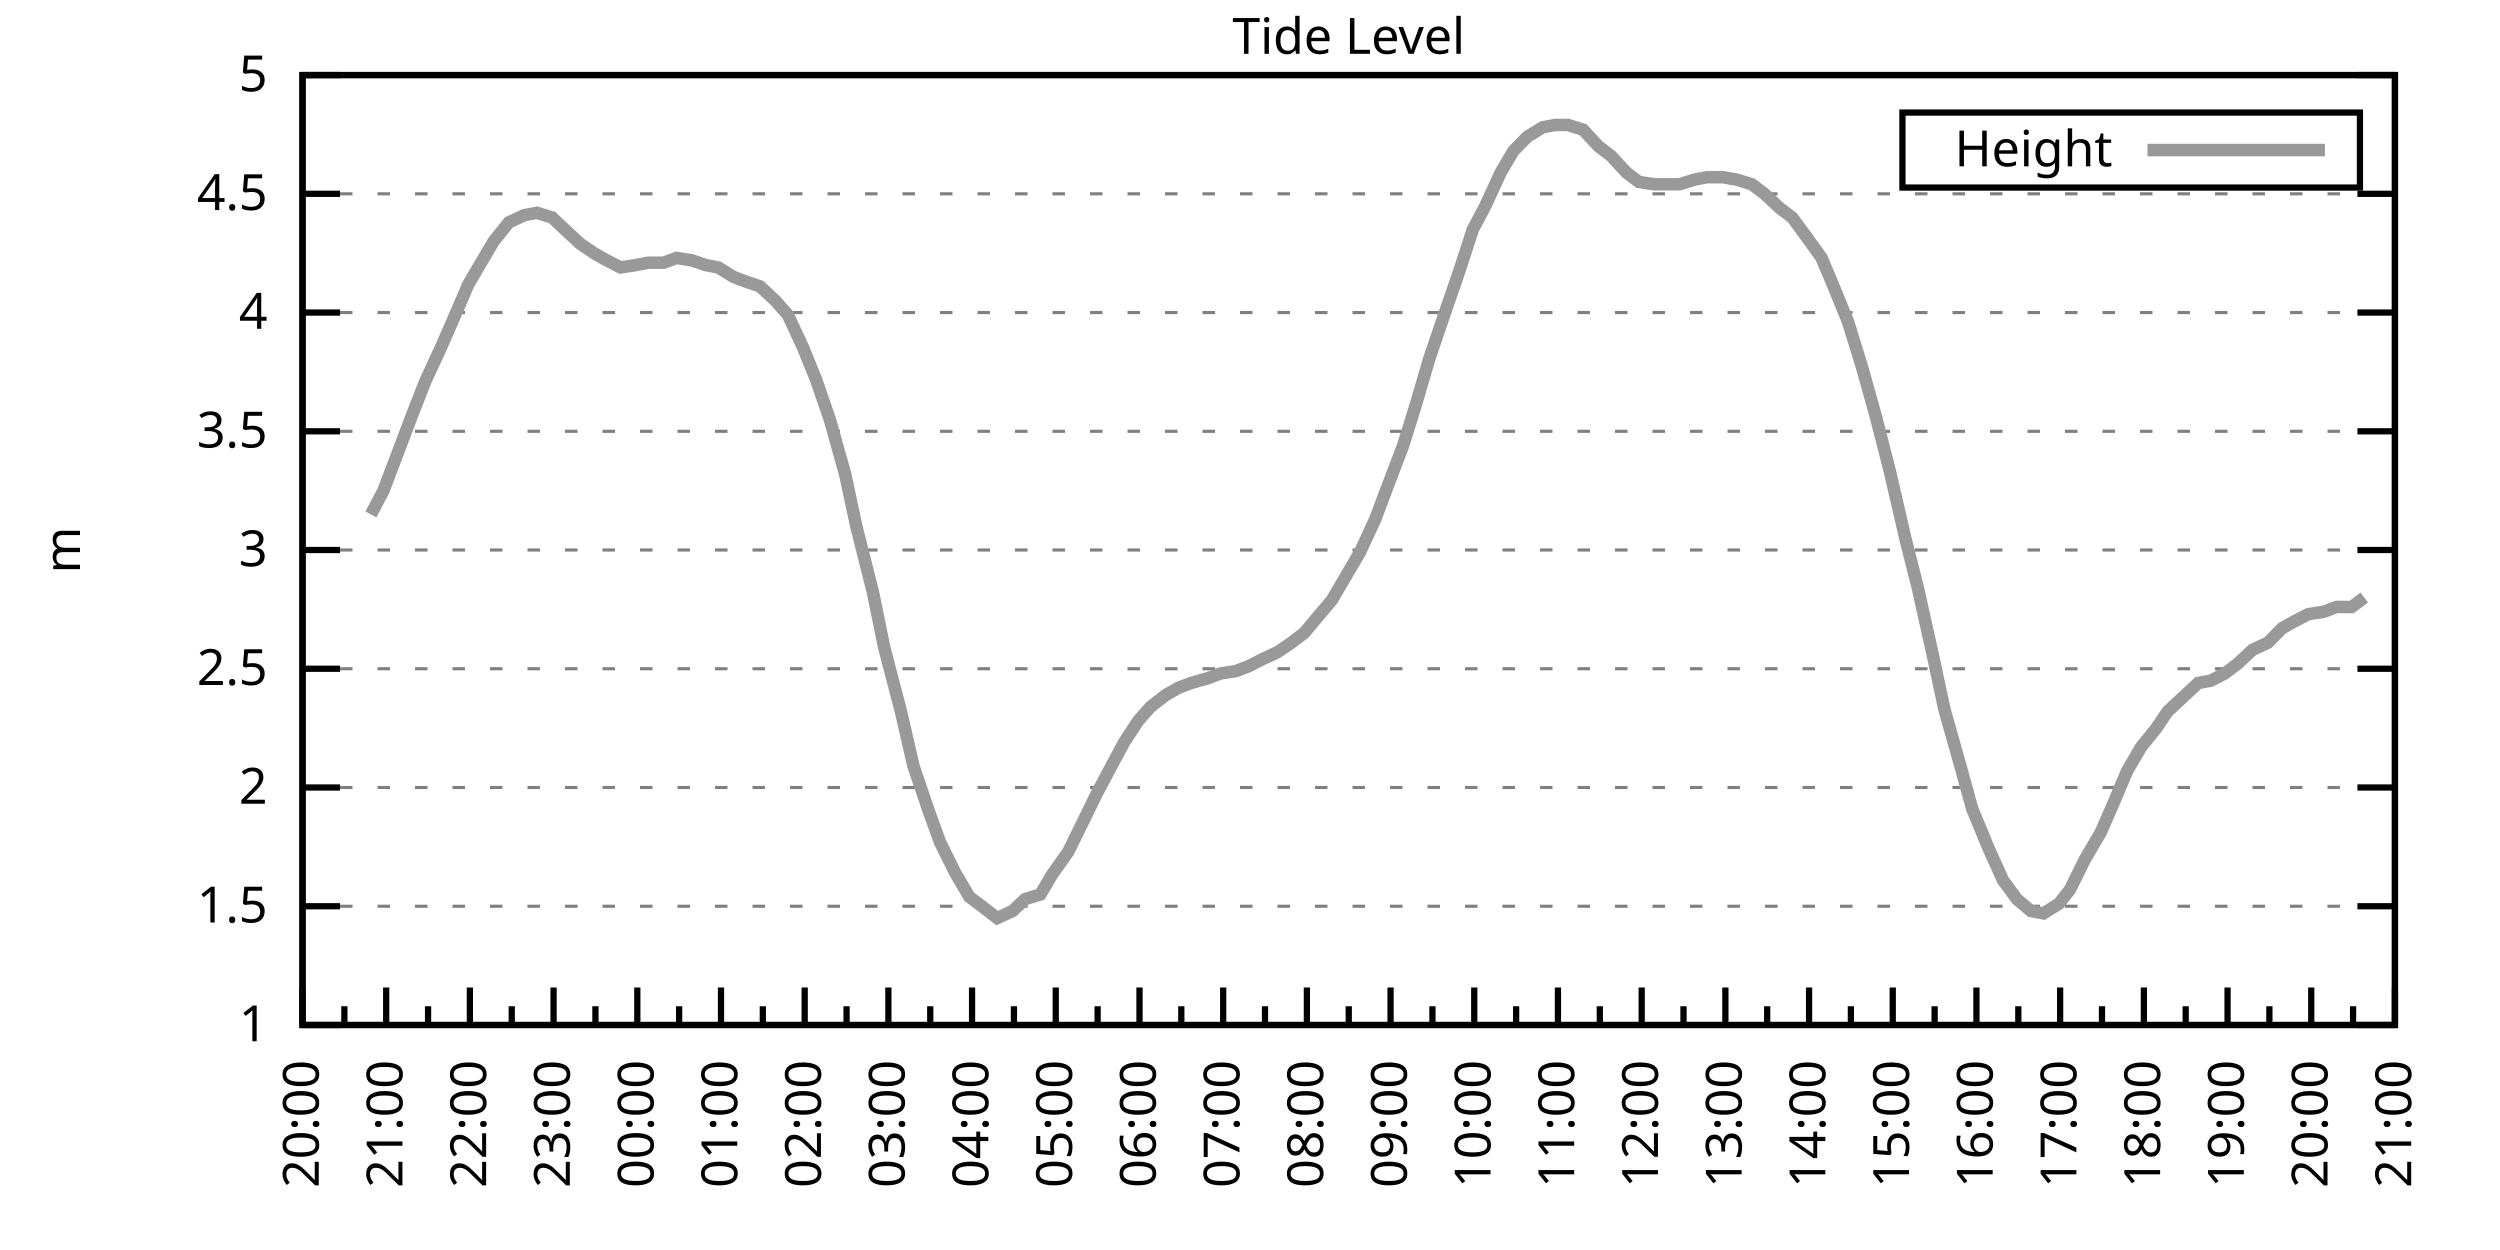
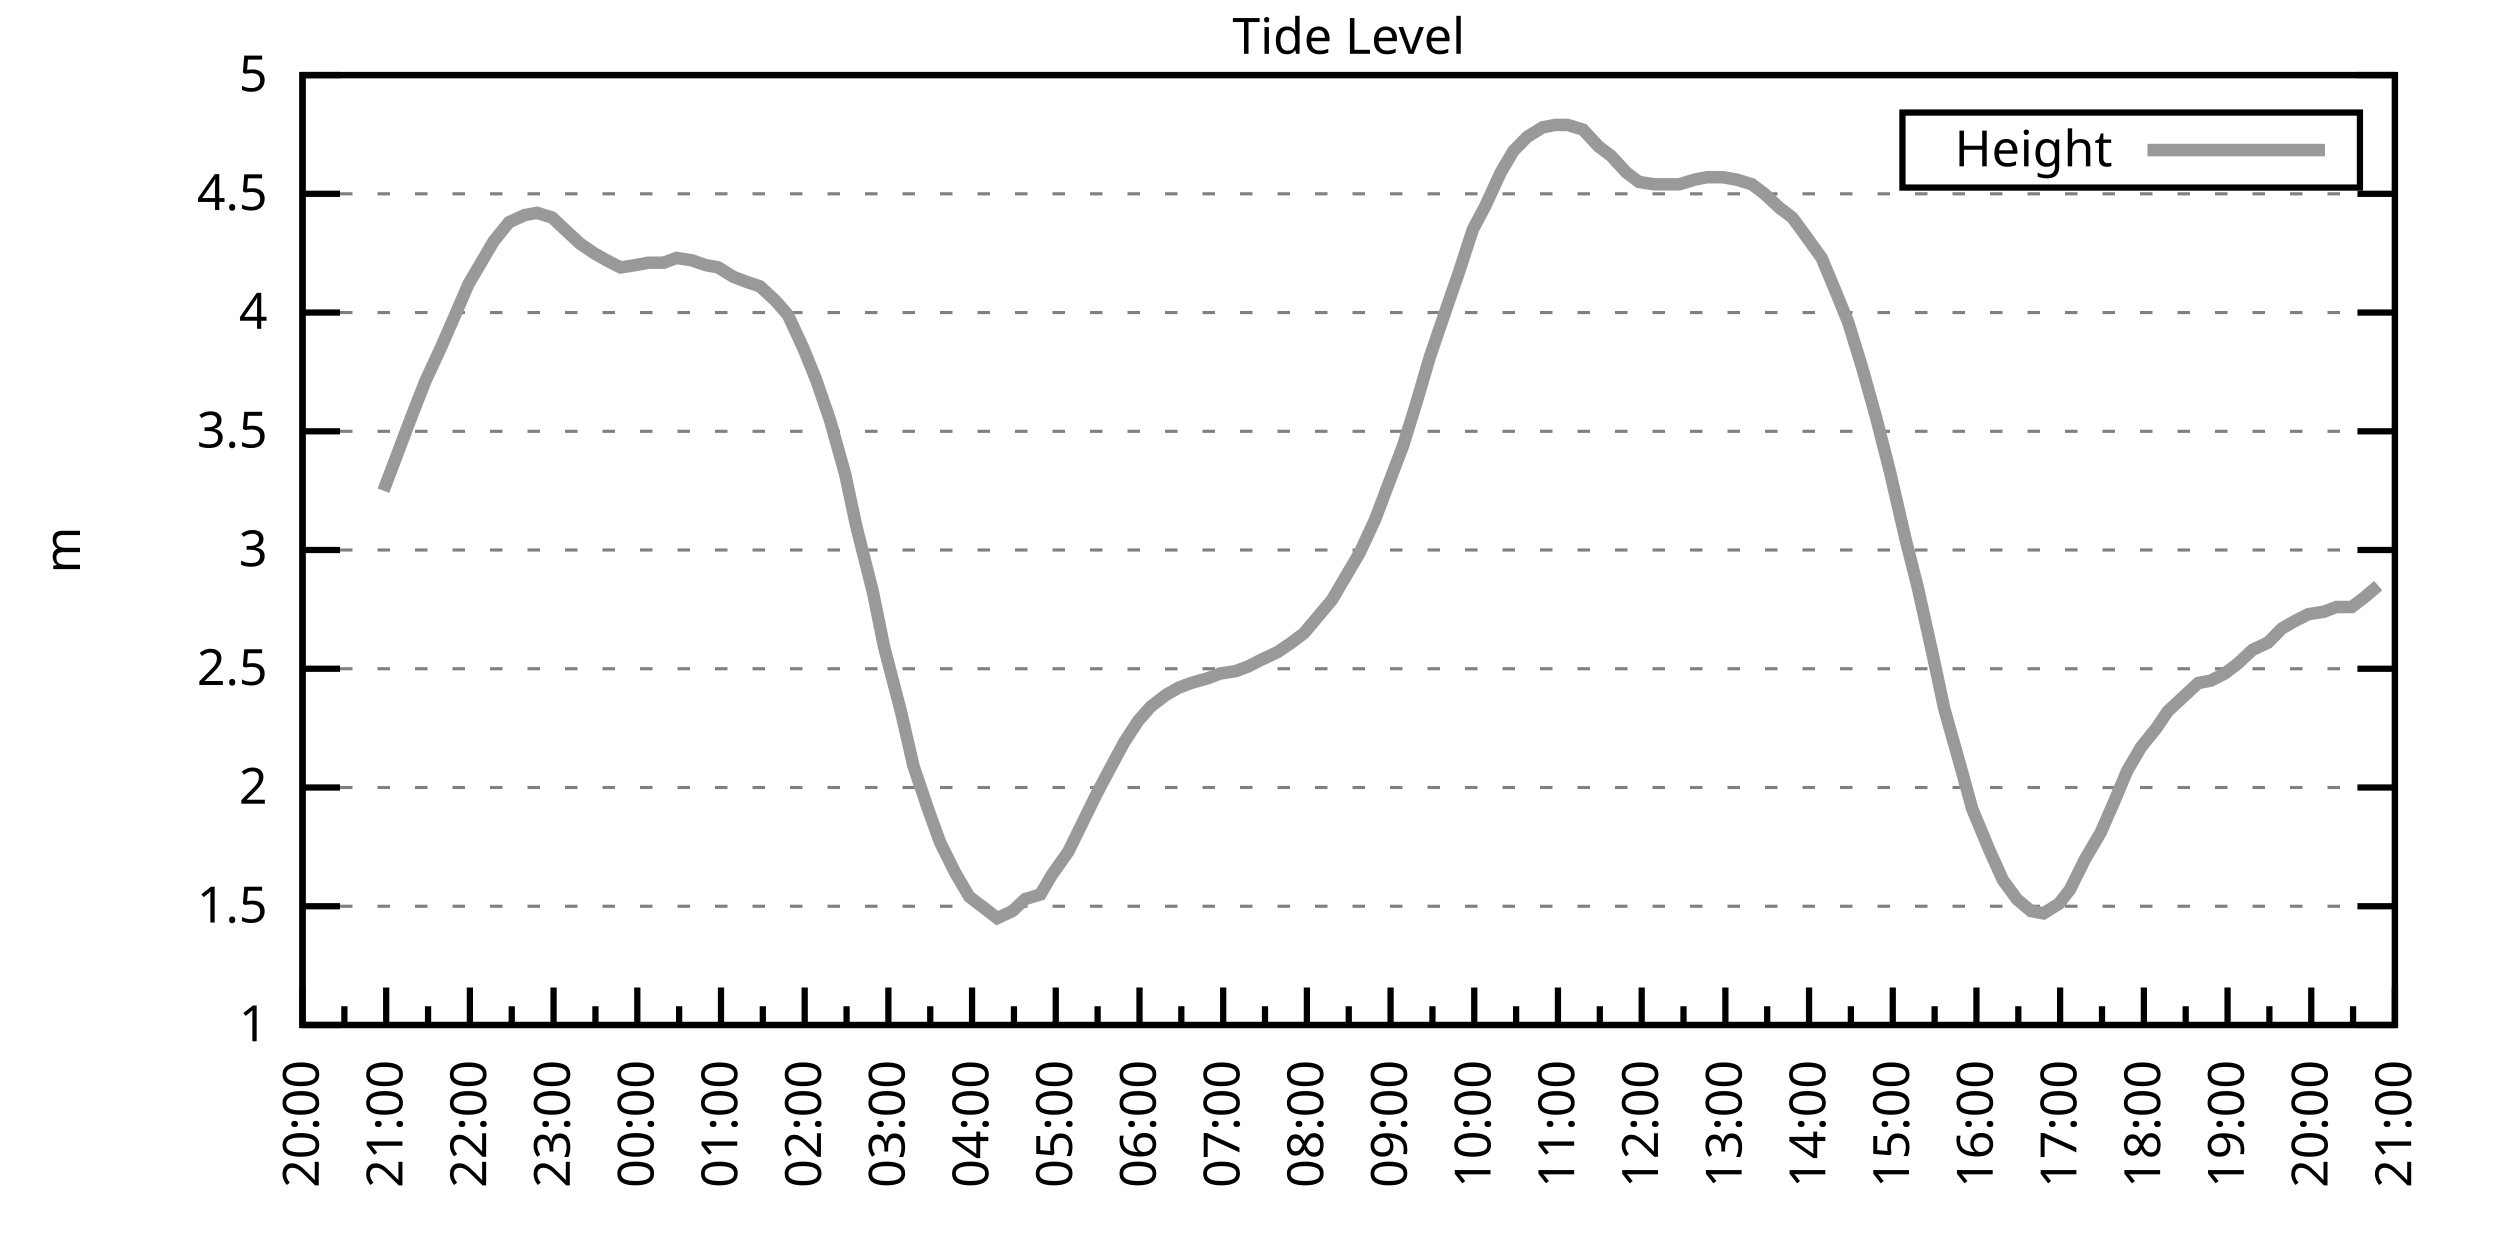
<svg xmlns="http://www.w3.org/2000/svg" xmlns:xlink="http://www.w3.org/1999/xlink" width="400" height="200" viewBox="0 0 400 200">
  <g id="gnuplot_canvas">
    <rect x="0" y="0" width="400" height="200" fill="none" />
    <defs>
      <circle id="gpDot" r="0.5" stroke-width="0.5" stroke="currentColor" />
      <path id="gpPt0" stroke-width="0.333" stroke="currentColor" d="M-1,0 h2 M0,-1 v2" />
      <path id="gpPt1" stroke-width="0.333" stroke="currentColor" d="M-1,-1 L1,1 M1,-1 L-1,1" />
      <path id="gpPt2" stroke-width="0.333" stroke="currentColor" d="M-1,0 L1,0 M0,-1 L0,1 M-1,-1 L1,1 M-1,1 L1,-1" />
      <rect id="gpPt3" stroke-width="0.333" stroke="currentColor" x="-1" y="-1" width="2" height="2" />
      <rect id="gpPt4" stroke-width="0.333" stroke="currentColor" fill="currentColor" x="-1" y="-1" width="2" height="2" />
      <circle id="gpPt5" stroke-width="0.333" stroke="currentColor" cx="0" cy="0" r="1" />
      <use xlink:href="#gpPt5" id="gpPt6" fill="currentColor" stroke="none" />
      <path id="gpPt7" stroke-width="0.333" stroke="currentColor" d="M0,-1.33 L-1.33,0.67 L1.33,0.67 z" />
      <use xlink:href="#gpPt7" id="gpPt8" fill="currentColor" stroke="none" />
      <use xlink:href="#gpPt7" id="gpPt9" stroke="currentColor" transform="rotate(180)" />
      <use xlink:href="#gpPt9" id="gpPt10" fill="currentColor" stroke="none" />
      <use xlink:href="#gpPt3" id="gpPt11" stroke="currentColor" transform="rotate(45)" />
      <use xlink:href="#gpPt11" id="gpPt12" fill="currentColor" stroke="none" />
      <path id="gpPt13" stroke-width="0.333" stroke="currentColor" d="M0,1.330 L1.265,0.411 L0.782,-1.067 L-0.782,-1.076 L-1.265,0.411 z" />
      <use xlink:href="#gpPt13" id="gpPt14" fill="currentColor" stroke="none" />
      <filter id="textbox" filterUnits="objectBoundingBox" x="0" y="0" height="1" width="1">
        <feFlood flood-color="white" flood-opacity="1" result="bgnd" />
        <feComposite in="SourceGraphic" in2="bgnd" operator="atop" />
      </filter>
      <filter id="greybox" filterUnits="objectBoundingBox" x="0" y="0" height="1" width="1">
        <feFlood flood-color="lightgrey" flood-opacity="1" result="grey" />
        <feComposite in="SourceGraphic" in2="grey" operator="atop" />
      </filter>
    </defs>
    <g fill="none" color="white" stroke="currentColor" stroke-width="1.00" stroke-linecap="butt" stroke-linejoin="miter">
</g>
    <g fill="none" color="black" stroke="currentColor" stroke-width="1.00" stroke-linecap="butt" stroke-linejoin="miter">
      <g stroke="none" shape-rendering="crispEdges">
        <polygon fill="rgb(255, 255, 255)" points="48.40,164.00 383.18,164.00 383.18,12.02 48.40,12.02 " />
      </g>
    </g>
    <g fill="none" color="black" stroke="currentColor" stroke-width="1.00" stroke-linecap="butt" stroke-linejoin="miter">
</g>
    <g fill="none" color="black" stroke="black" stroke-width="0.50" stroke-linecap="butt" stroke-linejoin="miter">
</g>
    <g fill="none" color="gray" stroke="currentColor" stroke-width="0.50" stroke-linecap="butt" stroke-linejoin="miter">
      <path stroke="gray" stroke-dasharray="2,4" class="gridline" d="M48.40,164.00 L383.19,164.00  " />
    </g>
    <g fill="none" color="gray" stroke="gray" stroke-width="1.00" stroke-linecap="butt" stroke-linejoin="miter">
</g>
    <g fill="none" color="black" stroke="currentColor" stroke-width="1.00" stroke-linecap="butt" stroke-linejoin="miter">
      <path stroke="black" d="M48.40,164.00 L54.40,164.00 M383.19,164.00 L377.19,164.00  " />
      <g transform="translate(42.80,166.60)" stroke="none" fill="black" font-family="Sans" font-size="8.00" text-anchor="end">
        <text>
          <tspan font-family="Sans"> 1</tspan>
        </text>
      </g>
    </g>
    <g fill="none" color="black" stroke="currentColor" stroke-width="1.00" stroke-linecap="butt" stroke-linejoin="miter">
</g>
    <g fill="none" color="black" stroke="black" stroke-width="0.50" stroke-linecap="butt" stroke-linejoin="miter">
</g>
    <g fill="none" color="gray" stroke="currentColor" stroke-width="0.50" stroke-linecap="butt" stroke-linejoin="miter">
      <path stroke="gray" stroke-dasharray="2,4" class="gridline" d="M48.40,145.00 L383.19,145.00  " />
    </g>
    <g fill="none" color="gray" stroke="gray" stroke-width="1.00" stroke-linecap="butt" stroke-linejoin="miter">
</g>
    <g fill="none" color="black" stroke="currentColor" stroke-width="1.00" stroke-linecap="butt" stroke-linejoin="miter">
      <path stroke="black" d="M48.40,145.00 L54.40,145.00 M383.19,145.00 L377.19,145.00  " />
      <g transform="translate(42.80,147.60)" stroke="none" fill="black" font-family="Sans" font-size="8.00" text-anchor="end">
        <text>
          <tspan font-family="Sans"> 1.5</tspan>
        </text>
      </g>
    </g>
    <g fill="none" color="black" stroke="currentColor" stroke-width="1.00" stroke-linecap="butt" stroke-linejoin="miter">
</g>
    <g fill="none" color="black" stroke="black" stroke-width="0.50" stroke-linecap="butt" stroke-linejoin="miter">
</g>
    <g fill="none" color="gray" stroke="currentColor" stroke-width="0.50" stroke-linecap="butt" stroke-linejoin="miter">
      <path stroke="gray" stroke-dasharray="2,4" class="gridline" d="M48.40,126.00 L383.19,126.00  " />
    </g>
    <g fill="none" color="gray" stroke="gray" stroke-width="1.00" stroke-linecap="butt" stroke-linejoin="miter">
</g>
    <g fill="none" color="black" stroke="currentColor" stroke-width="1.00" stroke-linecap="butt" stroke-linejoin="miter">
      <path stroke="black" d="M48.40,126.00 L54.40,126.00 M383.19,126.00 L377.19,126.00  " />
      <g transform="translate(42.80,128.60)" stroke="none" fill="black" font-family="Sans" font-size="8.00" text-anchor="end">
        <text>
          <tspan font-family="Sans"> 2</tspan>
        </text>
      </g>
    </g>
    <g fill="none" color="black" stroke="currentColor" stroke-width="1.00" stroke-linecap="butt" stroke-linejoin="miter">
</g>
    <g fill="none" color="black" stroke="black" stroke-width="0.50" stroke-linecap="butt" stroke-linejoin="miter">
</g>
    <g fill="none" color="gray" stroke="currentColor" stroke-width="0.50" stroke-linecap="butt" stroke-linejoin="miter">
      <path stroke="gray" stroke-dasharray="2,4" class="gridline" d="M48.40,107.00 L383.19,107.00  " />
    </g>
    <g fill="none" color="gray" stroke="gray" stroke-width="1.00" stroke-linecap="butt" stroke-linejoin="miter">
</g>
    <g fill="none" color="black" stroke="currentColor" stroke-width="1.00" stroke-linecap="butt" stroke-linejoin="miter">
      <path stroke="black" d="M48.40,107.00 L54.40,107.00 M383.19,107.00 L377.19,107.00  " />
      <g transform="translate(42.80,109.60)" stroke="none" fill="black" font-family="Sans" font-size="8.00" text-anchor="end">
        <text>
          <tspan font-family="Sans"> 2.5</tspan>
        </text>
      </g>
    </g>
    <g fill="none" color="black" stroke="currentColor" stroke-width="1.00" stroke-linecap="butt" stroke-linejoin="miter">
</g>
    <g fill="none" color="black" stroke="black" stroke-width="0.50" stroke-linecap="butt" stroke-linejoin="miter">
</g>
    <g fill="none" color="gray" stroke="currentColor" stroke-width="0.50" stroke-linecap="butt" stroke-linejoin="miter">
      <path stroke="gray" stroke-dasharray="2,4" class="gridline" d="M48.40,88.00 L383.19,88.00  " />
    </g>
    <g fill="none" color="gray" stroke="gray" stroke-width="1.00" stroke-linecap="butt" stroke-linejoin="miter">
</g>
    <g fill="none" color="black" stroke="currentColor" stroke-width="1.00" stroke-linecap="butt" stroke-linejoin="miter">
      <path stroke="black" d="M48.40,88.00 L54.40,88.00 M383.19,88.00 L377.19,88.00  " />
      <g transform="translate(42.80,90.60)" stroke="none" fill="black" font-family="Sans" font-size="8.00" text-anchor="end">
        <text>
          <tspan font-family="Sans"> 3</tspan>
        </text>
      </g>
    </g>
    <g fill="none" color="black" stroke="currentColor" stroke-width="1.00" stroke-linecap="butt" stroke-linejoin="miter">
</g>
    <g fill="none" color="black" stroke="black" stroke-width="0.50" stroke-linecap="butt" stroke-linejoin="miter">
</g>
    <g fill="none" color="gray" stroke="currentColor" stroke-width="0.50" stroke-linecap="butt" stroke-linejoin="miter">
      <path stroke="gray" stroke-dasharray="2,4" class="gridline" d="M48.40,69.01 L383.19,69.01  " />
    </g>
    <g fill="none" color="gray" stroke="gray" stroke-width="1.00" stroke-linecap="butt" stroke-linejoin="miter">
</g>
    <g fill="none" color="black" stroke="currentColor" stroke-width="1.00" stroke-linecap="butt" stroke-linejoin="miter">
      <path stroke="black" d="M48.40,69.01 L54.40,69.01 M383.19,69.01 L377.19,69.01  " />
      <g transform="translate(42.80,71.61)" stroke="none" fill="black" font-family="Sans" font-size="8.00" text-anchor="end">
        <text>
          <tspan font-family="Sans"> 3.5</tspan>
        </text>
      </g>
    </g>
    <g fill="none" color="black" stroke="currentColor" stroke-width="1.00" stroke-linecap="butt" stroke-linejoin="miter">
</g>
    <g fill="none" color="black" stroke="black" stroke-width="0.50" stroke-linecap="butt" stroke-linejoin="miter">
</g>
    <g fill="none" color="gray" stroke="currentColor" stroke-width="0.50" stroke-linecap="butt" stroke-linejoin="miter">
      <path stroke="gray" stroke-dasharray="2,4" class="gridline" d="M48.40,50.01 L383.19,50.01  " />
    </g>
    <g fill="none" color="gray" stroke="gray" stroke-width="1.00" stroke-linecap="butt" stroke-linejoin="miter">
</g>
    <g fill="none" color="black" stroke="currentColor" stroke-width="1.00" stroke-linecap="butt" stroke-linejoin="miter">
      <path stroke="black" d="M48.40,50.01 L54.40,50.01 M383.19,50.01 L377.19,50.01  " />
      <g transform="translate(42.80,52.61)" stroke="none" fill="black" font-family="Sans" font-size="8.00" text-anchor="end">
        <text>
          <tspan font-family="Sans"> 4</tspan>
        </text>
      </g>
    </g>
    <g fill="none" color="black" stroke="currentColor" stroke-width="1.00" stroke-linecap="butt" stroke-linejoin="miter">
</g>
    <g fill="none" color="black" stroke="black" stroke-width="0.50" stroke-linecap="butt" stroke-linejoin="miter">
</g>
    <g fill="none" color="gray" stroke="currentColor" stroke-width="0.50" stroke-linecap="butt" stroke-linejoin="miter">
      <path stroke="gray" stroke-dasharray="2,4" class="gridline" d="M48.40,31.01 L383.19,31.01  " />
    </g>
    <g fill="none" color="gray" stroke="gray" stroke-width="1.00" stroke-linecap="butt" stroke-linejoin="miter">
</g>
    <g fill="none" color="black" stroke="currentColor" stroke-width="1.00" stroke-linecap="butt" stroke-linejoin="miter">
      <path stroke="black" d="M48.40,31.01 L54.40,31.01 M383.19,31.01 L377.19,31.01  " />
      <g transform="translate(42.80,33.61)" stroke="none" fill="black" font-family="Sans" font-size="8.00" text-anchor="end">
        <text>
          <tspan font-family="Sans"> 4.5</tspan>
        </text>
      </g>
    </g>
    <g fill="none" color="black" stroke="currentColor" stroke-width="1.00" stroke-linecap="butt" stroke-linejoin="miter">
</g>
    <g fill="none" color="black" stroke="black" stroke-width="0.50" stroke-linecap="butt" stroke-linejoin="miter">
</g>
    <g fill="none" color="gray" stroke="currentColor" stroke-width="0.50" stroke-linecap="butt" stroke-linejoin="miter">
      <path stroke="gray" stroke-dasharray="2,4" class="gridline" d="M48.40,12.01 L383.19,12.01  " />
    </g>
    <g fill="none" color="gray" stroke="gray" stroke-width="1.00" stroke-linecap="butt" stroke-linejoin="miter">
</g>
    <g fill="none" color="black" stroke="currentColor" stroke-width="1.00" stroke-linecap="butt" stroke-linejoin="miter">
      <path stroke="black" d="M48.40,12.01 L54.40,12.01 M383.19,12.01 L377.19,12.01  " />
      <g transform="translate(42.80,14.61)" stroke="none" fill="black" font-family="Sans" font-size="8.00" text-anchor="end">
        <text>
          <tspan font-family="Sans"> 5</tspan>
        </text>
      </g>
    </g>
    <g fill="none" color="black" stroke="currentColor" stroke-width="1.00" stroke-linecap="butt" stroke-linejoin="miter">
      <path stroke="black" d="M48.40,164.00 L48.40,158.00  " />
      <g transform="translate(51.00,169.60) rotate(270)" stroke="none" fill="black" font-family="Sans" font-size="8.00" text-anchor="end">
        <text>
          <tspan font-family="Sans">20:00</tspan>
        </text>
      </g>
    </g>
    <g fill="none" color="black" stroke="currentColor" stroke-width="1.00" stroke-linecap="butt" stroke-linejoin="miter">
      <path stroke="black" d="M55.10,164.00 L55.10,161.00 M61.79,164.00 L61.79,158.00  " />
      <g transform="translate(64.39,169.60) rotate(270)" stroke="none" fill="black" font-family="Sans" font-size="8.00" text-anchor="end">
        <text>
          <tspan font-family="Sans">21:00</tspan>
        </text>
      </g>
    </g>
    <g fill="none" color="black" stroke="currentColor" stroke-width="1.00" stroke-linecap="butt" stroke-linejoin="miter">
      <path stroke="black" d="M68.49,164.00 L68.49,161.00 M75.18,164.00 L75.18,158.00  " />
      <g transform="translate(77.78,169.60) rotate(270)" stroke="none" fill="black" font-family="Sans" font-size="8.00" text-anchor="end">
        <text>
          <tspan font-family="Sans">22:00</tspan>
        </text>
      </g>
    </g>
    <g fill="none" color="black" stroke="currentColor" stroke-width="1.00" stroke-linecap="butt" stroke-linejoin="miter">
      <path stroke="black" d="M81.88,164.00 L81.88,161.00 M88.57,164.00 L88.57,158.00  " />
      <g transform="translate(91.17,169.60) rotate(270)" stroke="none" fill="black" font-family="Sans" font-size="8.00" text-anchor="end">
        <text>
          <tspan font-family="Sans">23:00</tspan>
        </text>
      </g>
    </g>
    <g fill="none" color="black" stroke="currentColor" stroke-width="1.00" stroke-linecap="butt" stroke-linejoin="miter">
      <path stroke="black" d="M95.27,164.00 L95.27,161.00 M101.97,164.00 L101.97,158.00  " />
      <g transform="translate(104.57,169.60) rotate(270)" stroke="none" fill="black" font-family="Sans" font-size="8.00" text-anchor="end">
        <text>
          <tspan font-family="Sans">00:00</tspan>
        </text>
      </g>
    </g>
    <g fill="none" color="black" stroke="currentColor" stroke-width="1.00" stroke-linecap="butt" stroke-linejoin="miter">
      <path stroke="black" d="M108.66,164.00 L108.66,161.00 M115.36,164.00 L115.36,158.00  " />
      <g transform="translate(117.96,169.60) rotate(270)" stroke="none" fill="black" font-family="Sans" font-size="8.00" text-anchor="end">
        <text>
          <tspan font-family="Sans">01:00</tspan>
        </text>
      </g>
    </g>
    <g fill="none" color="black" stroke="currentColor" stroke-width="1.00" stroke-linecap="butt" stroke-linejoin="miter">
      <path stroke="black" d="M122.05,164.00 L122.05,161.00 M128.75,164.00 L128.75,158.00  " />
      <g transform="translate(131.35,169.60) rotate(270)" stroke="none" fill="black" font-family="Sans" font-size="8.00" text-anchor="end">
        <text>
          <tspan font-family="Sans">02:00</tspan>
        </text>
      </g>
    </g>
    <g fill="none" color="black" stroke="currentColor" stroke-width="1.00" stroke-linecap="butt" stroke-linejoin="miter">
      <path stroke="black" d="M135.45,164.00 L135.45,161.00 M142.14,164.00 L142.14,158.00  " />
      <g transform="translate(144.74,169.60) rotate(270)" stroke="none" fill="black" font-family="Sans" font-size="8.00" text-anchor="end">
        <text>
          <tspan font-family="Sans">03:00</tspan>
        </text>
      </g>
    </g>
    <g fill="none" color="black" stroke="currentColor" stroke-width="1.00" stroke-linecap="butt" stroke-linejoin="miter">
      <path stroke="black" d="M148.84,164.00 L148.84,161.00 M155.53,164.00 L155.53,158.00  " />
      <g transform="translate(158.13,169.60) rotate(270)" stroke="none" fill="black" font-family="Sans" font-size="8.00" text-anchor="end">
        <text>
          <tspan font-family="Sans">04:00</tspan>
        </text>
      </g>
    </g>
    <g fill="none" color="black" stroke="currentColor" stroke-width="1.00" stroke-linecap="butt" stroke-linejoin="miter">
      <path stroke="black" d="M162.23,164.00 L162.23,161.00 M168.92,164.00 L168.92,158.00  " />
      <g transform="translate(171.52,169.60) rotate(270)" stroke="none" fill="black" font-family="Sans" font-size="8.00" text-anchor="end">
        <text>
          <tspan font-family="Sans">05:00</tspan>
        </text>
      </g>
    </g>
    <g fill="none" color="black" stroke="currentColor" stroke-width="1.00" stroke-linecap="butt" stroke-linejoin="miter">
      <path stroke="black" d="M175.62,164.00 L175.62,161.00 M182.32,164.00 L182.32,158.00  " />
      <g transform="translate(184.92,169.60) rotate(270)" stroke="none" fill="black" font-family="Sans" font-size="8.00" text-anchor="end">
        <text>
          <tspan font-family="Sans">06:00</tspan>
        </text>
      </g>
    </g>
    <g fill="none" color="black" stroke="currentColor" stroke-width="1.00" stroke-linecap="butt" stroke-linejoin="miter">
      <path stroke="black" d="M189.01,164.00 L189.01,161.00 M195.71,164.00 L195.71,158.00  " />
      <g transform="translate(198.31,169.60) rotate(270)" stroke="none" fill="black" font-family="Sans" font-size="8.00" text-anchor="end">
        <text>
          <tspan font-family="Sans">07:00</tspan>
        </text>
      </g>
    </g>
    <g fill="none" color="black" stroke="currentColor" stroke-width="1.00" stroke-linecap="butt" stroke-linejoin="miter">
      <path stroke="black" d="M202.40,164.00 L202.40,161.00 M209.10,164.00 L209.10,158.00  " />
      <g transform="translate(211.70,169.60) rotate(270)" stroke="none" fill="black" font-family="Sans" font-size="8.00" text-anchor="end">
        <text>
          <tspan font-family="Sans">08:00</tspan>
        </text>
      </g>
    </g>
    <g fill="none" color="black" stroke="currentColor" stroke-width="1.00" stroke-linecap="butt" stroke-linejoin="miter">
      <path stroke="black" d="M215.80,164.00 L215.80,161.00 M222.49,164.00 L222.49,158.00  " />
      <g transform="translate(225.09,169.60) rotate(270)" stroke="none" fill="black" font-family="Sans" font-size="8.00" text-anchor="end">
        <text>
          <tspan font-family="Sans">09:00</tspan>
        </text>
      </g>
    </g>
    <g fill="none" color="black" stroke="currentColor" stroke-width="1.00" stroke-linecap="butt" stroke-linejoin="miter">
      <path stroke="black" d="M229.19,164.00 L229.19,161.00 M235.88,164.00 L235.88,158.00  " />
      <g transform="translate(238.48,169.60) rotate(270)" stroke="none" fill="black" font-family="Sans" font-size="8.00" text-anchor="end">
        <text>
          <tspan font-family="Sans">10:00</tspan>
        </text>
      </g>
    </g>
    <g fill="none" color="black" stroke="currentColor" stroke-width="1.00" stroke-linecap="butt" stroke-linejoin="miter">
      <path stroke="black" d="M242.58,164.00 L242.58,161.00 M249.27,164.00 L249.27,158.00  " />
      <g transform="translate(251.87,169.60) rotate(270)" stroke="none" fill="black" font-family="Sans" font-size="8.00" text-anchor="end">
        <text>
          <tspan font-family="Sans">11:00</tspan>
        </text>
      </g>
    </g>
    <g fill="none" color="black" stroke="currentColor" stroke-width="1.00" stroke-linecap="butt" stroke-linejoin="miter">
      <path stroke="black" d="M255.97,164.00 L255.97,161.00 M262.67,164.00 L262.67,158.00  " />
      <g transform="translate(265.27,169.60) rotate(270)" stroke="none" fill="black" font-family="Sans" font-size="8.00" text-anchor="end">
        <text>
          <tspan font-family="Sans">12:00</tspan>
        </text>
      </g>
    </g>
    <g fill="none" color="black" stroke="currentColor" stroke-width="1.00" stroke-linecap="butt" stroke-linejoin="miter">
      <path stroke="black" d="M269.36,164.00 L269.36,161.00 M276.06,164.00 L276.06,158.00  " />
      <g transform="translate(278.66,169.60) rotate(270)" stroke="none" fill="black" font-family="Sans" font-size="8.00" text-anchor="end">
        <text>
          <tspan font-family="Sans">13:00</tspan>
        </text>
      </g>
    </g>
    <g fill="none" color="black" stroke="currentColor" stroke-width="1.00" stroke-linecap="butt" stroke-linejoin="miter">
      <path stroke="black" d="M282.75,164.00 L282.75,161.00 M289.45,164.00 L289.45,158.00  " />
      <g transform="translate(292.05,169.60) rotate(270)" stroke="none" fill="black" font-family="Sans" font-size="8.00" text-anchor="end">
        <text>
          <tspan font-family="Sans">14:00</tspan>
        </text>
      </g>
    </g>
    <g fill="none" color="black" stroke="currentColor" stroke-width="1.00" stroke-linecap="butt" stroke-linejoin="miter">
      <path stroke="black" d="M296.14,164.00 L296.14,161.00 M302.84,164.00 L302.84,158.00  " />
      <g transform="translate(305.44,169.60) rotate(270)" stroke="none" fill="black" font-family="Sans" font-size="8.00" text-anchor="end">
        <text>
          <tspan font-family="Sans">15:00</tspan>
        </text>
      </g>
    </g>
    <g fill="none" color="black" stroke="currentColor" stroke-width="1.00" stroke-linecap="butt" stroke-linejoin="miter">
      <path stroke="black" d="M309.54,164.00 L309.54,161.00 M316.23,164.00 L316.23,158.00  " />
      <g transform="translate(318.83,169.60) rotate(270)" stroke="none" fill="black" font-family="Sans" font-size="8.00" text-anchor="end">
        <text>
          <tspan font-family="Sans">16:00</tspan>
        </text>
      </g>
    </g>
    <g fill="none" color="black" stroke="currentColor" stroke-width="1.00" stroke-linecap="butt" stroke-linejoin="miter">
      <path stroke="black" d="M322.93,164.00 L322.93,161.00 M329.62,164.00 L329.62,158.00  " />
      <g transform="translate(332.22,169.60) rotate(270)" stroke="none" fill="black" font-family="Sans" font-size="8.00" text-anchor="end">
        <text>
          <tspan font-family="Sans">17:00</tspan>
        </text>
      </g>
    </g>
    <g fill="none" color="black" stroke="currentColor" stroke-width="1.00" stroke-linecap="butt" stroke-linejoin="miter">
      <path stroke="black" d="M336.32,164.00 L336.32,161.00 M343.02,164.00 L343.02,158.00  " />
      <g transform="translate(345.62,169.60) rotate(270)" stroke="none" fill="black" font-family="Sans" font-size="8.00" text-anchor="end">
        <text>
          <tspan font-family="Sans">18:00</tspan>
        </text>
      </g>
    </g>
    <g fill="none" color="black" stroke="currentColor" stroke-width="1.00" stroke-linecap="butt" stroke-linejoin="miter">
      <path stroke="black" d="M349.71,164.00 L349.71,161.00 M356.41,164.00 L356.41,158.00  " />
      <g transform="translate(359.01,169.60) rotate(270)" stroke="none" fill="black" font-family="Sans" font-size="8.00" text-anchor="end">
        <text>
          <tspan font-family="Sans">19:00</tspan>
        </text>
      </g>
    </g>
    <g fill="none" color="black" stroke="currentColor" stroke-width="1.00" stroke-linecap="butt" stroke-linejoin="miter">
      <path stroke="black" d="M363.10,164.00 L363.10,161.00 M369.80,164.00 L369.80,158.00  " />
      <g transform="translate(372.40,169.60) rotate(270)" stroke="none" fill="black" font-family="Sans" font-size="8.00" text-anchor="end">
        <text>
          <tspan font-family="Sans">20:00</tspan>
        </text>
      </g>
    </g>
    <g fill="none" color="black" stroke="currentColor" stroke-width="1.00" stroke-linecap="butt" stroke-linejoin="miter">
      <path stroke="black" d="M376.49,164.00 L376.49,161.00 M383.19,164.00 L383.19,158.00  " />
      <g transform="translate(385.79,169.60) rotate(270)" stroke="none" fill="black" font-family="Sans" font-size="8.00" text-anchor="end">
        <text>
          <tspan font-family="Sans">21:00</tspan>
        </text>
      </g>
    </g>
    <g fill="none" color="black" stroke="currentColor" stroke-width="1.00" stroke-linecap="butt" stroke-linejoin="miter">
</g>
    <g fill="none" color="black" stroke="currentColor" stroke-width="1.00" stroke-linecap="butt" stroke-linejoin="miter">
      <path stroke="black" d="M48.40,12.01 L48.40,164.00 L383.19,164.00 L383.19,12.01 L48.40,12.01 Z  " />
    </g>
    <g fill="none" color="black" stroke="currentColor" stroke-width="1.00" stroke-linecap="butt" stroke-linejoin="miter">
      <g transform="translate(12.80,88.01) rotate(270)" stroke="none" fill="black" font-family="Sans" font-size="8.00" text-anchor="middle">
        <text>
          <tspan font-family="Sans">m</tspan>
        </text>
      </g>
    </g>
    <g fill="none" color="black" stroke="currentColor" stroke-width="1.00" stroke-linecap="butt" stroke-linejoin="miter">
</g>
    <g fill="none" color="black" stroke="currentColor" stroke-width="1.00" stroke-linecap="butt" stroke-linejoin="miter">
      <path stroke="black" d="M304.39,30.01 L304.39,18.01 L377.59,18.01 L377.59,30.01 L304.39,30.01 Z  " />
    </g>
    <g id="Tide_level_plot_1">
      <g fill="none" color="white" stroke="black" stroke-width="2.00" stroke-linecap="butt" stroke-linejoin="miter">
</g>
      <g fill="none" color="black" stroke="currentColor" stroke-width="2.00" stroke-linecap="butt" stroke-linejoin="miter">
        <g transform="translate(337.99,26.61)" stroke="none" fill="black" font-family="Sans" font-size="8.00" text-anchor="end">
          <text>
            <tspan font-family="Sans">Height</tspan>
          </text>
        </g>
      </g>
      <g fill="none" color="black" stroke="currentColor" stroke-width="2.00" stroke-linecap="butt" stroke-linejoin="miter">
-         <path stroke="rgb(153, 153, 153)" d="M343.59,24.01 L371.99,24.01 M59.34,82.31 L61.35,78.51 L63.80,72.05 L65.81,66.73 L68.04,61.03 L70.50,55.71   L72.50,51.15 L74.96,45.45 L76.97,42.03 L78.98,38.61 L81.43,35.57 L83.89,34.43 L85.90,34.05 L88.35,34.81   L90.36,36.71 L92.82,38.99 L95.05,40.51 L97.06,41.65 L99.29,42.79 L101.74,42.41 L103.75,42.03 L106.21,42.03   L108.22,41.27 L110.67,41.65 L112.90,42.41 L114.91,42.79 L117.37,44.31 L119.38,45.07 L121.61,45.83 L124.06,48.11   L126.07,50.39 L128.53,55.71 L130.54,60.65 L132.77,67.11 L135.22,75.85 L137.01,84.21 L139.69,94.84 L141.47,103.58   L144.15,113.84 L146.16,122.58 L148.61,129.80 L150.40,134.74 L152.85,139.68 L155.09,143.48 L157.10,145.00 L159.55,146.90   L162.01,145.76 L164.01,143.86 L166.47,143.10 L168.25,140.06 L170.93,136.26 L173.17,131.70 L175.40,127.14 L177.41,123.34   L179.86,118.78 L182.09,115.36 L184.10,113.08 L186.56,111.18 L188.57,110.04 L190.57,109.28 L193.25,108.52 L195.26,107.76   L197.72,107.38 L199.73,106.62 L201.96,105.48 L204.41,104.34 L206.64,102.82 L208.65,101.30 L210.88,98.64 L213.12,95.98   L215.35,92.18 L217.58,88.38 L220.04,83.07 L222.04,77.75 L224.50,71.29 L226.51,64.83 L228.74,57.23 L231.20,50.01   L233.43,43.55 L235.66,36.71 L237.67,32.91 L240.12,27.59 L242.13,24.17 L244.36,21.89 L246.82,20.37 L248.83,19.99   L250.84,19.99 L253.29,20.75 L255.75,23.41 L257.76,24.93 L260.21,27.59 L262.22,29.11 L264.67,29.49 L266.91,29.49   L268.69,29.49 L271.15,28.73 L273.16,28.35 L275.61,28.35 L277.84,28.73 L280.30,29.49 L282.31,31.01 L284.76,33.29   L286.77,34.81 L289.00,37.85 L291.46,41.27 L293.69,46.59 L295.70,51.53 L297.93,58.75 L300.16,66.73 L302.39,75.47   L304.85,86.11 L306.86,94.08 L309.31,105.10 L311.10,113.46 L313.78,122.96 L315.56,129.42 L318.24,135.88 L320.47,140.82   L322.70,143.86 L324.94,145.76 L326.95,146.14 L329.40,144.62 L331.19,142.34 L333.64,137.40 L336.10,133.22 L338.10,128.66   L340.34,123.34 L342.57,119.54 L345.02,116.50 L346.81,113.84 L349.26,111.56 L351.72,109.28 L353.73,108.90 L355.96,107.76   L357.97,106.24 L360.42,103.96 L362.88,102.82 L365.11,100.54 L367.12,99.40 L369.35,98.26 L371.81,97.88 L373.82,97.12   L376.27,97.12 L378.28,95.60  " />
+         <path stroke="rgb(153, 153, 153)" d="M343.59,24.01 L371.99,24.01 M61.35,78.51 L63.80,72.05 L65.81,66.73 L68.04,61.03 L70.50,55.71 L72.50,51.15   L74.96,45.45 L76.97,42.03 L78.98,38.61 L81.43,35.57 L83.89,34.43 L85.90,34.05 L88.35,34.81 L90.36,36.71   L92.82,38.99 L95.05,40.51 L97.06,41.65 L99.29,42.79 L101.74,42.41 L103.75,42.03 L106.21,42.03 L108.22,41.27   L110.67,41.65 L112.90,42.41 L114.91,42.79 L117.37,44.31 L119.38,45.07 L121.61,45.83 L124.06,48.11 L126.07,50.39   L128.53,55.71 L130.54,60.65 L132.77,67.11 L135.22,75.85 L137.01,84.21 L139.69,94.84 L141.47,103.58 L144.15,113.84   L146.16,122.58 L148.61,129.80 L150.40,134.74 L152.85,139.68 L155.09,143.48 L157.10,145.00 L159.55,146.90 L162.01,145.76   L164.01,143.86 L166.47,143.10 L168.25,140.06 L170.93,136.26 L173.17,131.70 L175.40,127.14 L177.41,123.34 L179.86,118.78   L182.09,115.36 L184.10,113.08 L186.56,111.18 L188.57,110.04 L190.57,109.28 L193.25,108.52 L195.26,107.76 L197.72,107.38   L199.73,106.62 L201.96,105.48 L204.41,104.34 L206.64,102.82 L208.65,101.30 L210.88,98.64 L213.12,95.98 L215.35,92.18   L217.58,88.38 L220.04,83.07 L222.04,77.75 L224.50,71.29 L226.51,64.83 L228.74,57.23 L231.20,50.01 L233.43,43.55   L235.66,36.71 L237.67,32.91 L240.12,27.59 L242.13,24.17 L244.36,21.89 L246.82,20.37 L248.83,19.99 L250.84,19.99   L253.29,20.75 L255.75,23.41 L257.76,24.93 L260.21,27.59 L262.22,29.11 L264.67,29.49 L266.91,29.49 L268.69,29.49   L271.15,28.73 L273.16,28.35 L275.61,28.35 L277.84,28.73 L280.30,29.49 L282.31,31.01 L284.76,33.29 L286.77,34.81   L289.00,37.85 L291.46,41.27 L293.69,46.59 L295.70,51.53 L297.93,58.75 L300.16,66.73 L302.39,75.47 L304.85,86.11   L306.86,94.08 L309.31,105.10 L311.10,113.46 L313.78,122.96 L315.56,129.42 L318.24,135.88 L320.47,140.82 L322.70,143.86   L324.94,145.76 L326.95,146.14 L329.40,144.62 L331.19,142.34 L333.64,137.40 L336.10,133.22 L338.10,128.66 L340.34,123.34   L342.57,119.54 L345.02,116.50 L346.81,113.84 L349.26,111.56 L351.72,109.28 L353.73,108.90 L355.96,107.76 L357.97,106.24   L360.42,103.96 L362.88,102.82 L365.11,100.54 L367.12,99.40 L369.35,98.26 L371.81,97.88 L373.82,97.12 L376.27,97.12   L378.28,95.60 L380.51,93.70  " />
      </g>
    </g>
    <g fill="none" color="black" stroke="currentColor" stroke-width="2.00" stroke-linecap="butt" stroke-linejoin="miter">
</g>
    <g fill="none" color="black" stroke="black" stroke-width="1.00" stroke-linecap="butt" stroke-linejoin="miter">
</g>
    <g fill="none" color="black" stroke="currentColor" stroke-width="1.00" stroke-linecap="butt" stroke-linejoin="miter">
      <path stroke="black" d="M48.40,12.01 L48.40,164.00 L383.19,164.00 L383.19,12.01 L48.40,12.01 Z  " />
    </g>
    <g fill="none" color="black" stroke="currentColor" stroke-width="1.00" stroke-linecap="butt" stroke-linejoin="miter">
      <g transform="translate(215.79,8.61)" stroke="none" fill="black" font-family="Sans" font-size="8.00" text-anchor="middle">
        <text>
          <tspan font-family="Sans">Tide Level</tspan>
        </text>
      </g>
    </g>
    <g fill="none" color="black" stroke="currentColor" stroke-width="1.00" stroke-linecap="butt" stroke-linejoin="miter">
</g>
  </g>
</svg>
